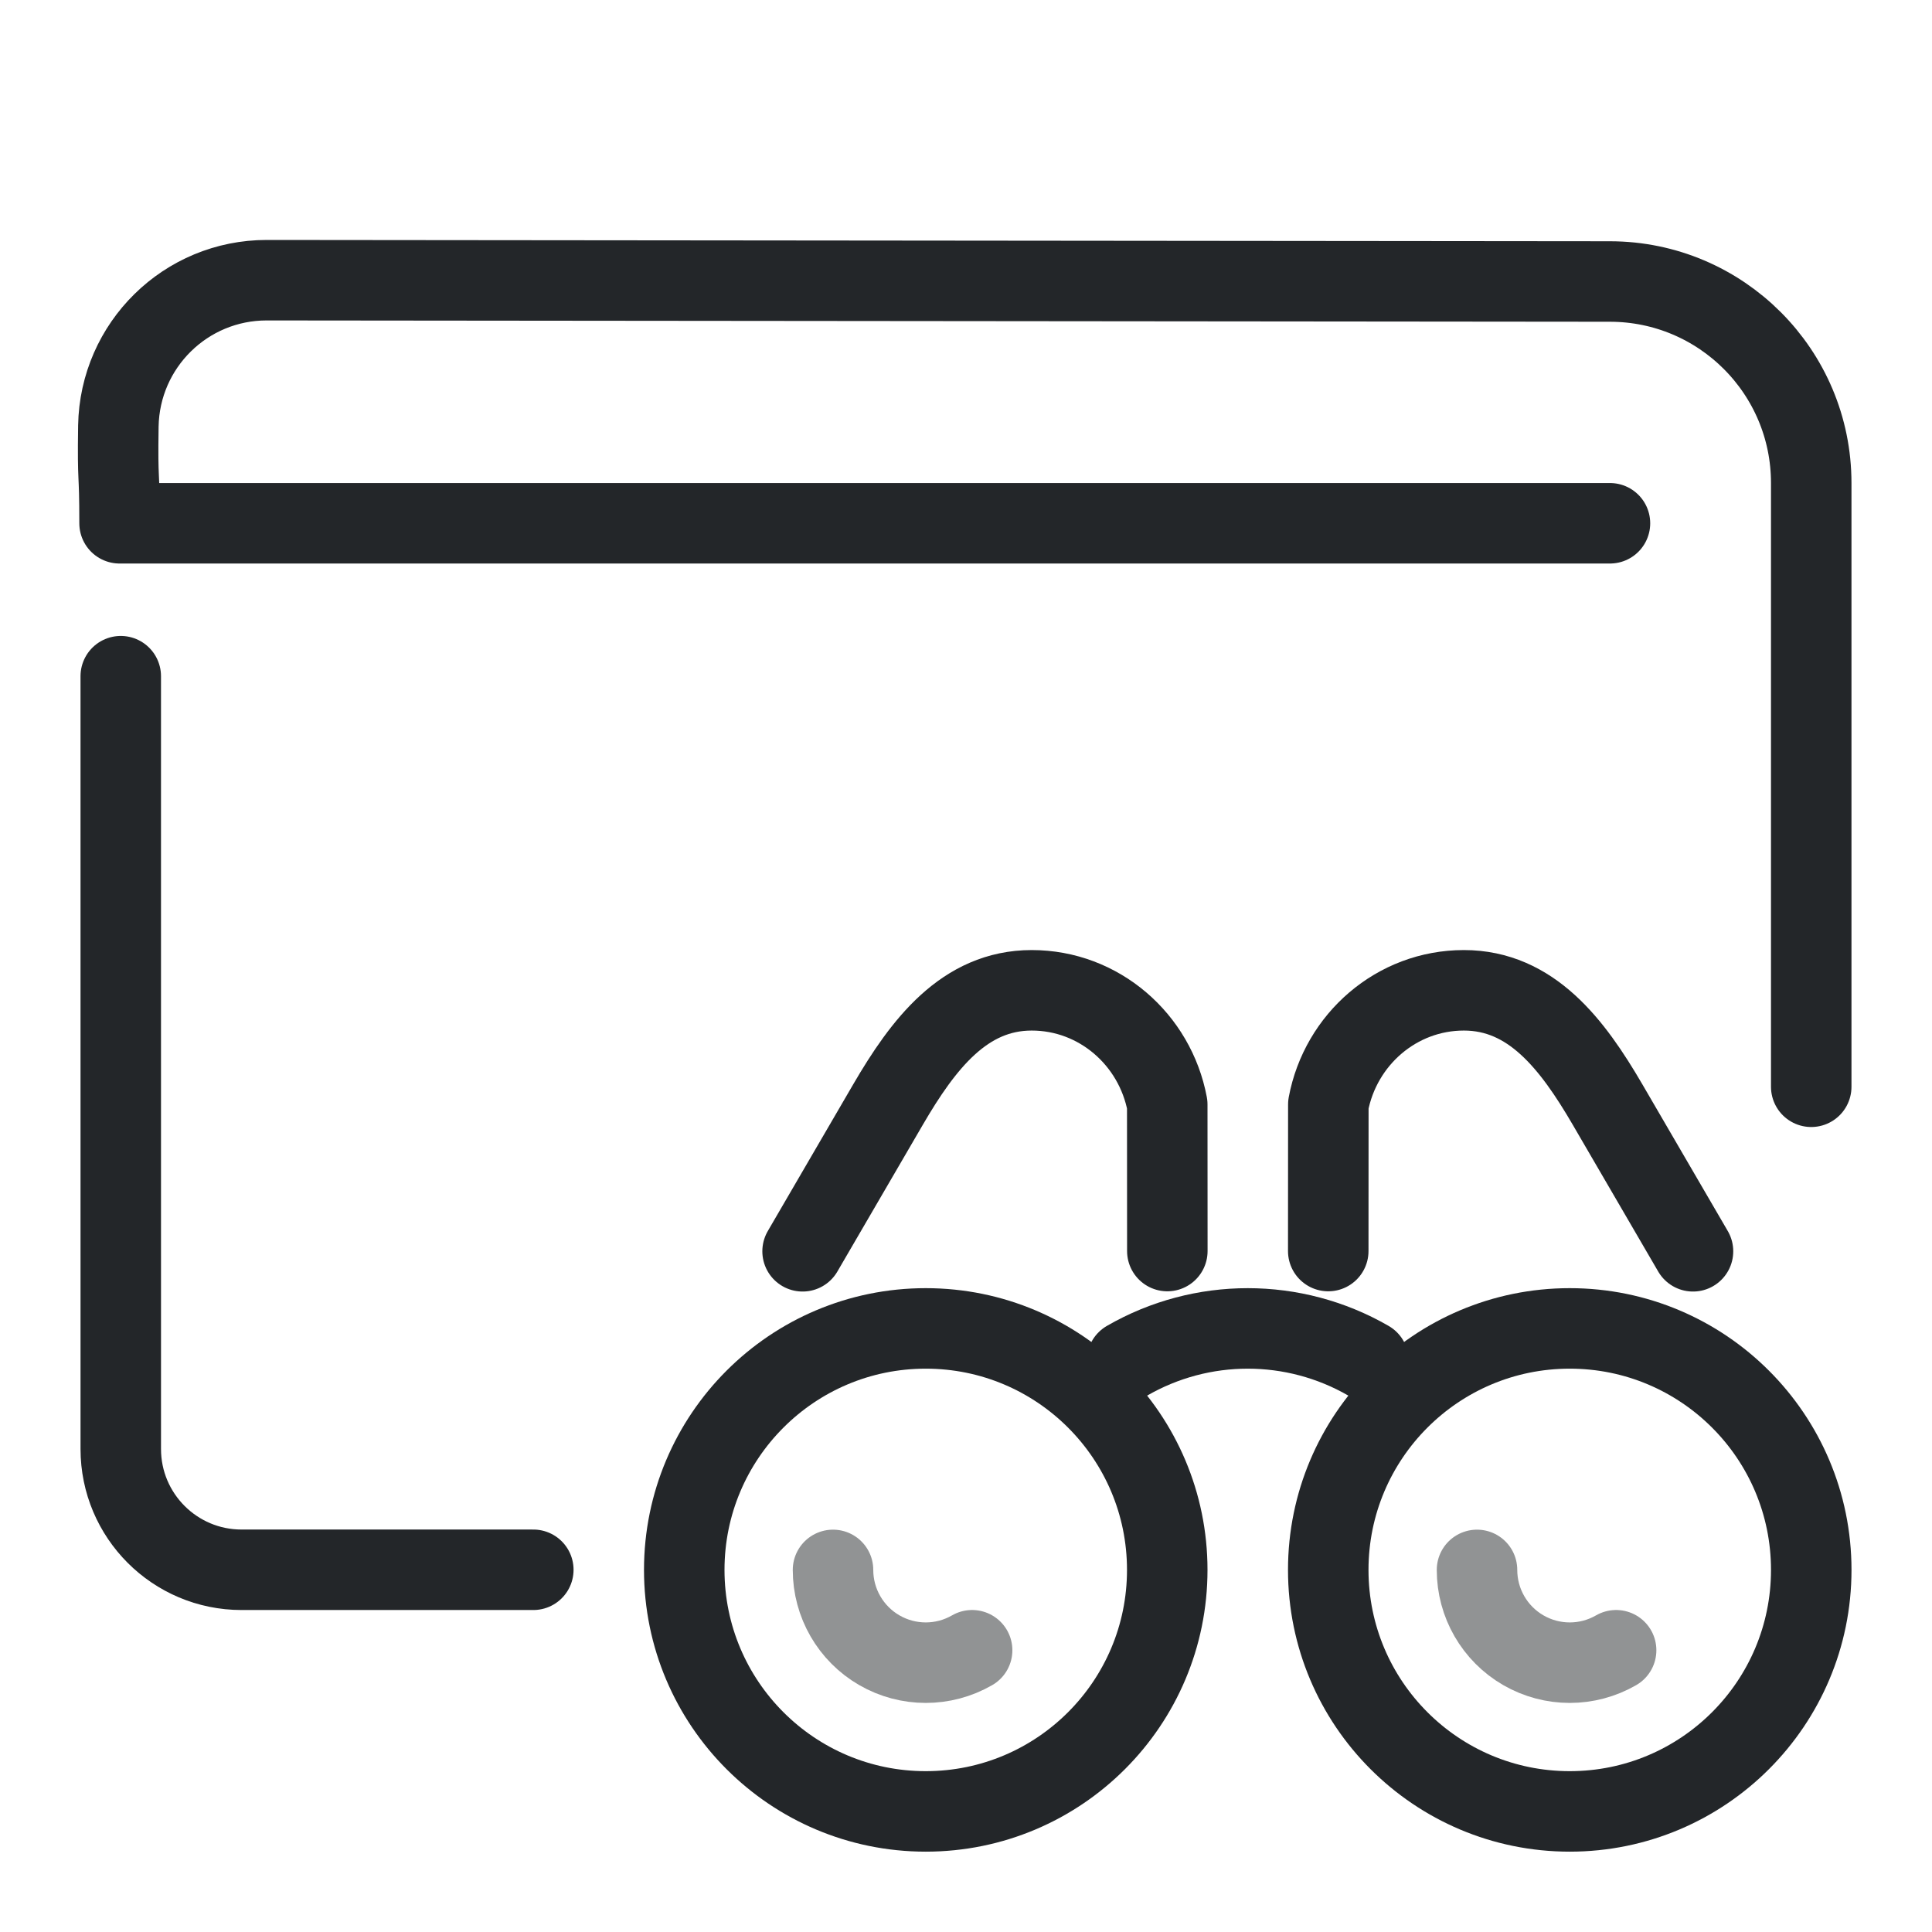
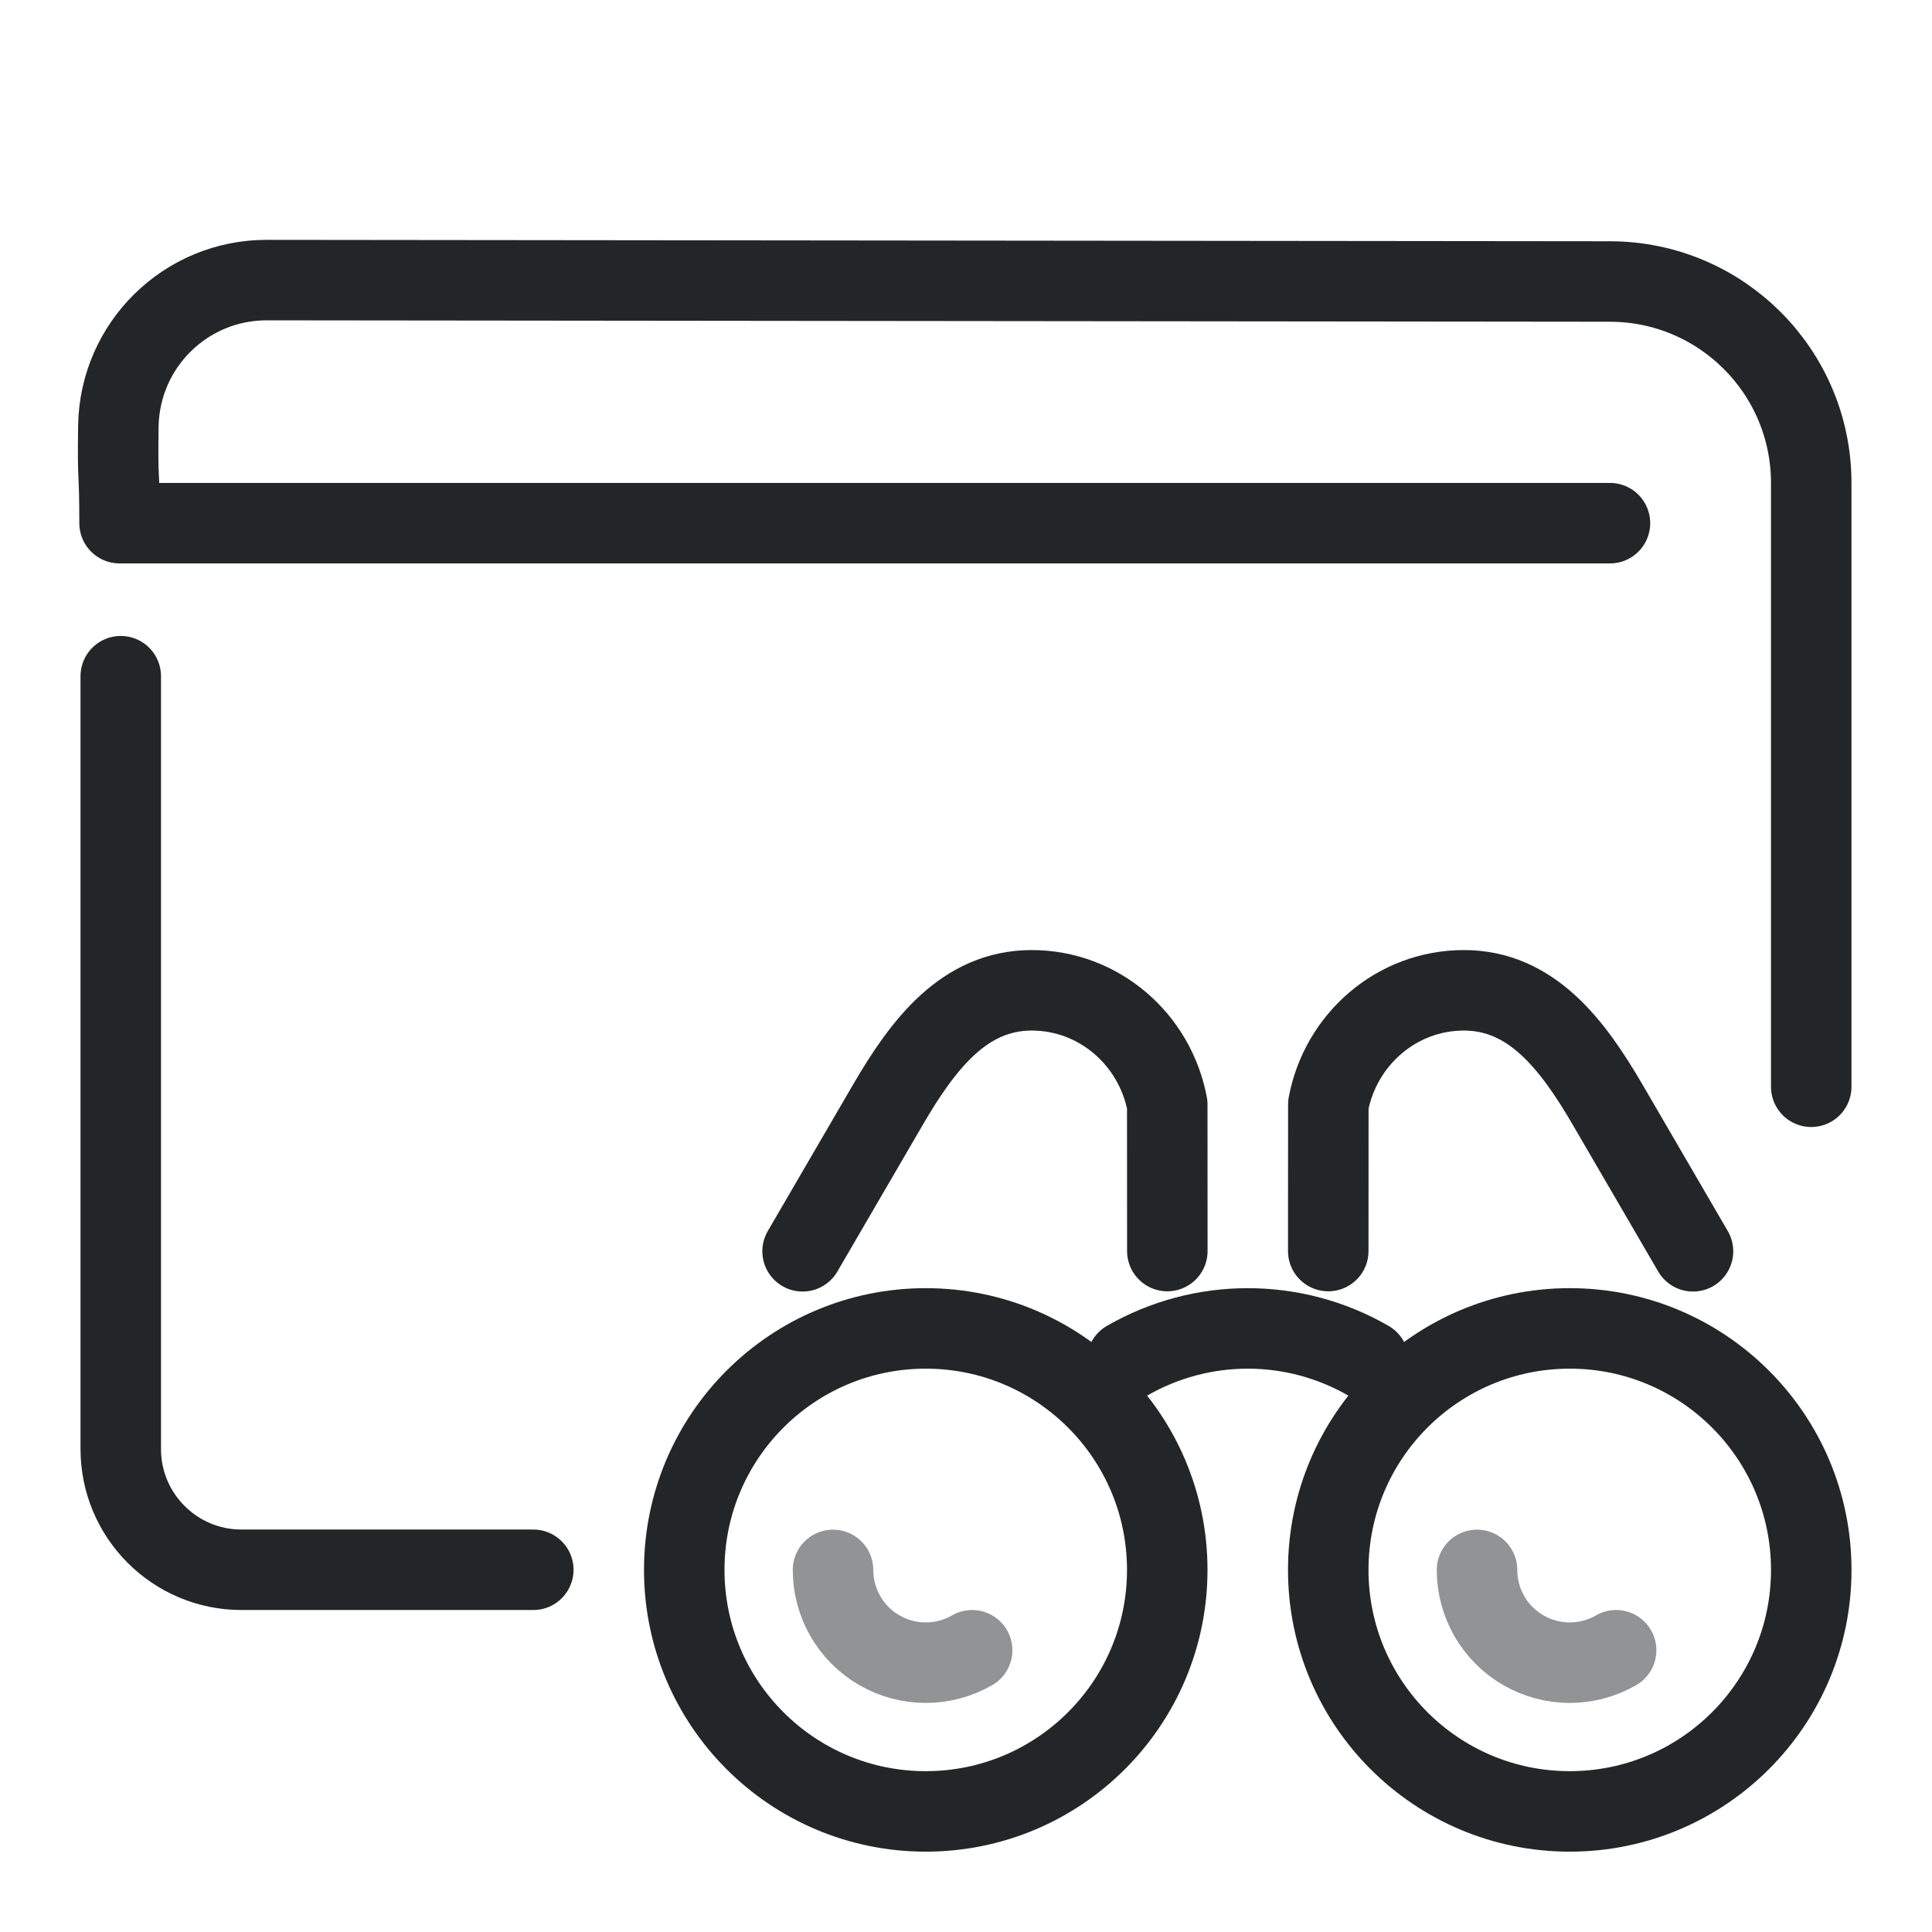
- <svg xmlns="http://www.w3.org/2000/svg" width="24" height="24" version="1.1" viewBox="0 0 24 24" xml:space="preserve">
+ <svg xmlns="http://www.w3.org/2000/svg" width="24" height="24" version="1.1" viewBox="0 0 24 24">
  <defs>
-     <style id="current-color-scheme" type="text/css">
-      .ColorScheme-Text { color:#232629; }
-      .ColorScheme-Highlight { color:#3daee9; }
-    </style>
-   </defs>
-   <g transform="translate(1, 1)">
-     width="22" height="22" viewBox="0 0 22 22"
+     <style id="current-color-scheme" type="text/css">.ColorScheme-Text { color:#232629; }
+      .ColorScheme-Highlight { color:#3daee9; }</style>
+   </defs>width="22" height="22" viewBox="0 0 22 22"
   version="1.1"
   xml:space="preserve"
   id="svg9"
   sodipodi:docname="edit-find-project.svg"
   inkscape:version="1.4.4 (dcaf3e7d9e, 2026-05-05)"
   xmlns="http://www.w3.org/2000/svg"
   xmlns:svg="http://www.w3.org/2000/svg"&gt;
-   
- <defs id="defs2">
-       <style id="style1" type="text/css">.ColorScheme-Text { color:#232629; }</style>
-       <style type="text/css" id="style2">.ColorScheme-Text { color:#232629; }</style>
-     </defs>
-     <g class="ColorScheme-Text" transform="matrix(1.3529,0,0,1.3529,-1.8824,-1.8824)" style="stroke-width:.739" id="g4">
-       <g style="stroke-width:.739" id="g3">
-         <path class="ColorScheme-Text" d="m 1.761,6.861 1.366e-4,7.096 c 5.52e-5,0.612 0.496,1.109 1.109,1.109 h 2.679 M 17.283,10.631 17.283,5.087 c -5.5e-5,-1.021 -0.827,-1.849 -1.848,-1.85 L 3.102,3.225 c -0.744,-7.588e-4 -1.35,0.595 -1.363,1.339 -0.008,0.556 0.011,0.37 0.011,0.893 l 13.685,0" style="fill:none;stroke-width:0.739;stroke-linecap:round;stroke-linejoin:round;paint-order:fill markers stroke" id="path3" stroke="currentColor" />
+  <g transform="translate(1,1)">
+     <g class="ColorScheme-Text" transform="matrix(1.3529,0,0,1.3529,-1.8824,-1.8824)" style="stroke-width:.739">
+       <g style="stroke-width:.739">
+         <path class="ColorScheme-Text" d="m1.761 6.861 0 7.096c5.52e-5.612.496 1.109 1.109 1.109h2.679m11.734-4.435-0-5.544c-5.5e-5-1.021-.827-1.849-1.848-1.85l-12.333-.013c-.744-.001-1.35.595-1.363 1.339-.008.556.011.37.011.893h13.685" style="fill:none;paint-order:fill markers stroke;stroke-linecap:round;stroke-linejoin:round;stroke-width:.739" stroke="currentColor" />
      </g>
    </g>
-     <circle cx="10.5" cy="18.502" r="3" style="fill:none;paint-order:markers fill stroke;stroke-dashoffset:.5;stroke-linecap:round;stroke-linejoin:round" id="circle4" stroke="currentColor" class="ColorScheme-Text" />
-     <circle cx="18.5" cy="18.502" r="3" style="fill:none;paint-order:markers fill stroke;stroke-dashoffset:.5;stroke-linecap:round;stroke-linejoin:round" id="circle5" stroke="currentColor" class="ColorScheme-Text" />
-     <path d="m13 15.904a3 3 0 013 0" style="fill:none;paint-order:markers fill stroke;stroke-dashoffset:.5;stroke-linecap:round;stroke-linejoin:round" id="path5" stroke="currentColor" class="ColorScheme-Text" />
-     <path d="m20.031 14.544-1.062-1.824c-.437-.75-.948-1.418-1.784-1.418s-1.532.61-1.684 1.418l-.001 1.821" style="fill:none;paint-order:markers fill stroke;stroke-dashoffset:.5;stroke-linecap:round;stroke-linejoin:round" id="path6" stroke="currentColor" class="ColorScheme-Text" />
-     <path d="m8.97 14.544 1.062-1.824c.437-.75.948-1.418 1.784-1.418.836 0 1.532.61 1.684 1.418l.001 1.821" style="fill:none;paint-order:markers fill stroke;stroke-dashoffset:.5;stroke-linecap:round;stroke-linejoin:round" id="path7" stroke="currentColor" class="ColorScheme-Text" />
-     <path d="m11.076 19.5a1.152 1.152 0 01-1.152 0 1.152 1.152 0 01-.576-.998" style="fill:none;opacity:.497;paint-order:markers fill stroke;stroke-dashoffset:.5;stroke-linecap:round;stroke-linejoin:round" id="path8" stroke="currentColor" class="ColorScheme-Text" />
-     <path d="m19.076 19.5a1.152 1.152 0 01-1.152 0 1.152 1.152 0 01-.576-.998" style="fill:none;opacity:.497;paint-order:markers fill stroke;stroke-dashoffset:.5;stroke-linecap:round;stroke-linejoin:round" id="path9" stroke="currentColor" class="ColorScheme-Text" />
+     <circle cx="10.5" cy="18.502" r="3" style="fill:none;paint-order:markers fill stroke;stroke-dashoffset:.5;stroke-linecap:round;stroke-linejoin:round" class="ColorScheme-Text" stroke="currentColor" />
+     <circle cx="18.5" cy="18.502" r="3" style="fill:none;paint-order:markers fill stroke;stroke-dashoffset:.5;stroke-linecap:round;stroke-linejoin:round" class="ColorScheme-Text" stroke="currentColor" />
+     <path d="m13 15.904a3 3 0 013 0" style="fill:none;paint-order:markers fill stroke;stroke-dashoffset:.5;stroke-linecap:round;stroke-linejoin:round" class="ColorScheme-Text" stroke="currentColor" />
+     <path d="m20.031 14.544-1.062-1.824c-.437-.75-.948-1.418-1.784-1.418s-1.532.61-1.684 1.418l-.001 1.821" style="fill:none;paint-order:markers fill stroke;stroke-dashoffset:.5;stroke-linecap:round;stroke-linejoin:round" class="ColorScheme-Text" stroke="currentColor" />
+     <path d="m8.97 14.544 1.062-1.824c.437-.75.948-1.418 1.784-1.418.836 0 1.532.61 1.684 1.418l.001 1.821" style="fill:none;paint-order:markers fill stroke;stroke-dashoffset:.5;stroke-linecap:round;stroke-linejoin:round" class="ColorScheme-Text" stroke="currentColor" />
+     <path d="m11.076 19.5a1.152 1.152 0 01-1.152 0 1.152 1.152 0 01-.576-.998" style="fill:none;opacity:.497;paint-order:markers fill stroke;stroke-dashoffset:.5;stroke-linecap:round;stroke-linejoin:round" class="ColorScheme-Text" stroke="currentColor" />
+     <path d="m19.076 19.5a1.152 1.152 0 01-1.152 0 1.152 1.152 0 01-.576-.998" style="fill:none;opacity:.497;paint-order:markers fill stroke;stroke-dashoffset:.5;stroke-linecap:round;stroke-linejoin:round" class="ColorScheme-Text" stroke="currentColor" />
  </g>
</svg>
